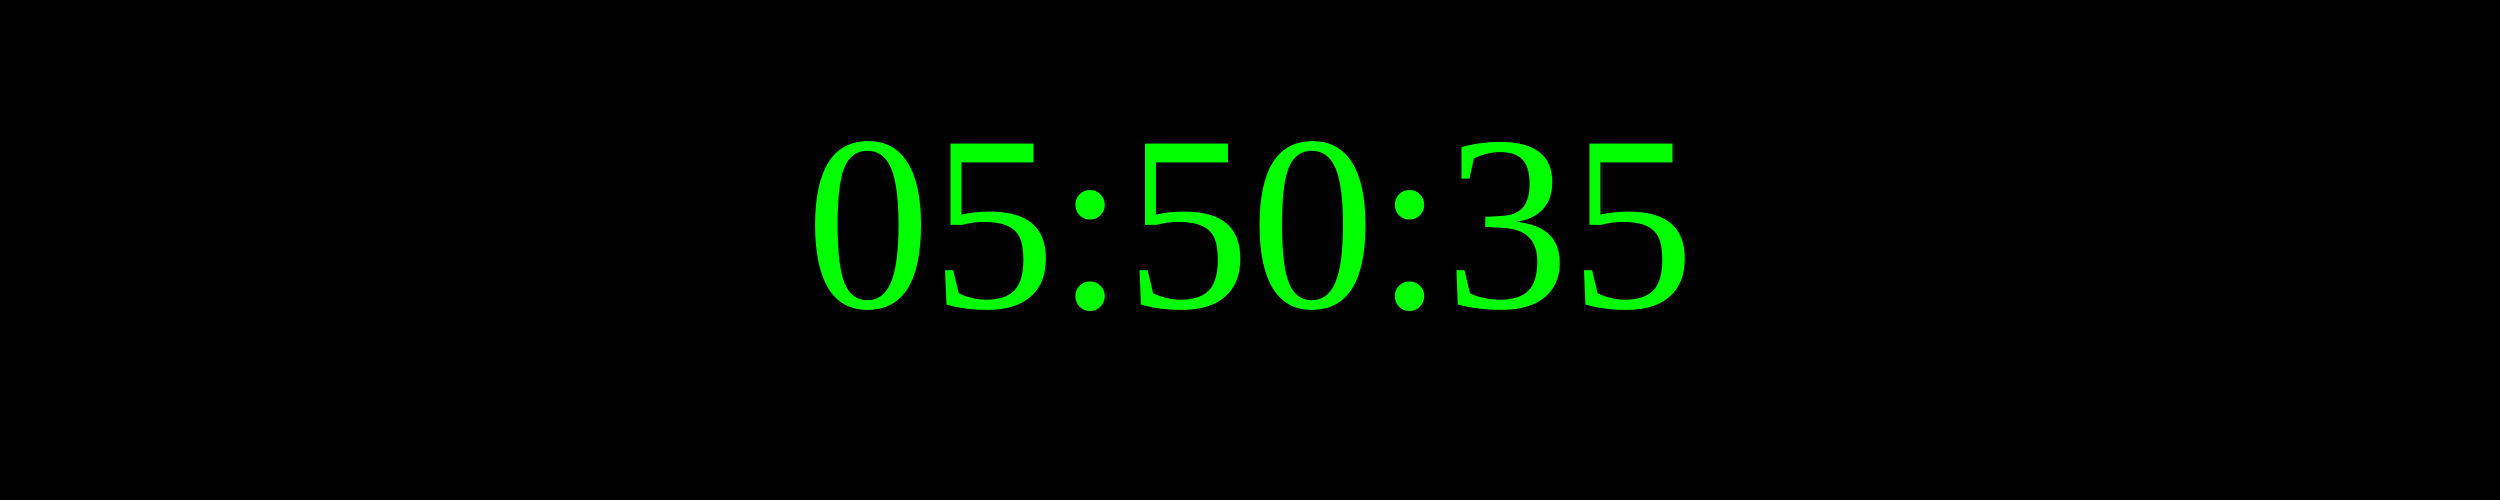
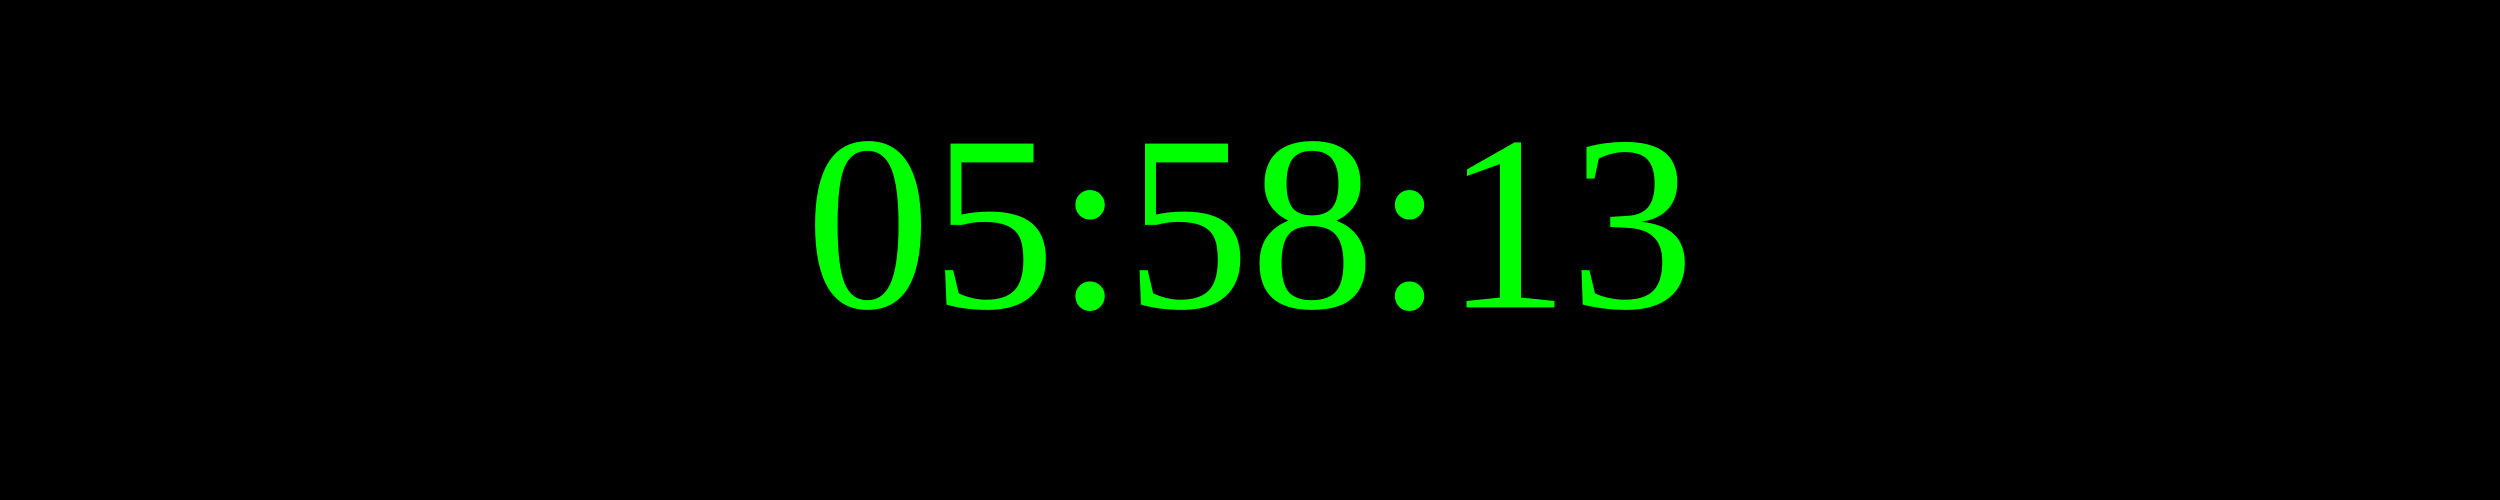
<svg xmlns="http://www.w3.org/2000/svg" width="250" height="50">
  <rect width="100%" height="100%" fill="black" />
  <text x="50%" y="50%" font-size="25" fill="lime" text-anchor="middle" dominant-baseline="middle">
- 05:50:35
+ 05:58:13
</text>
</svg>
